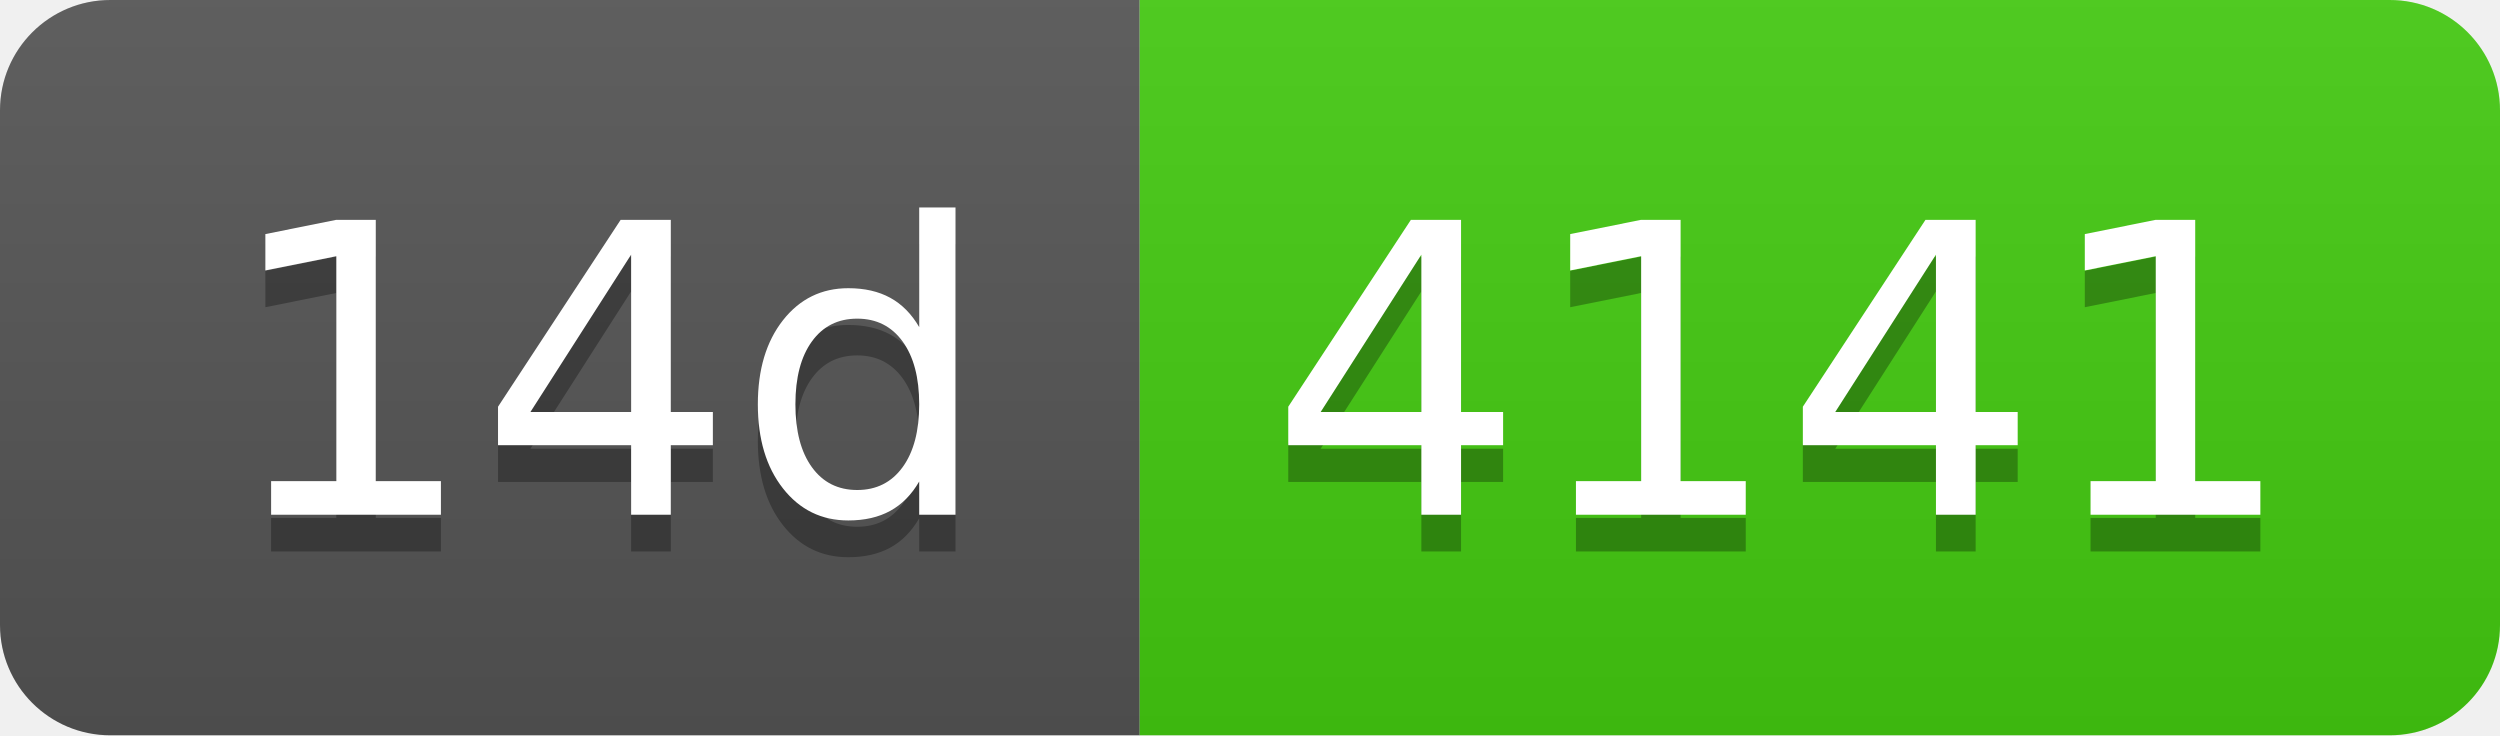
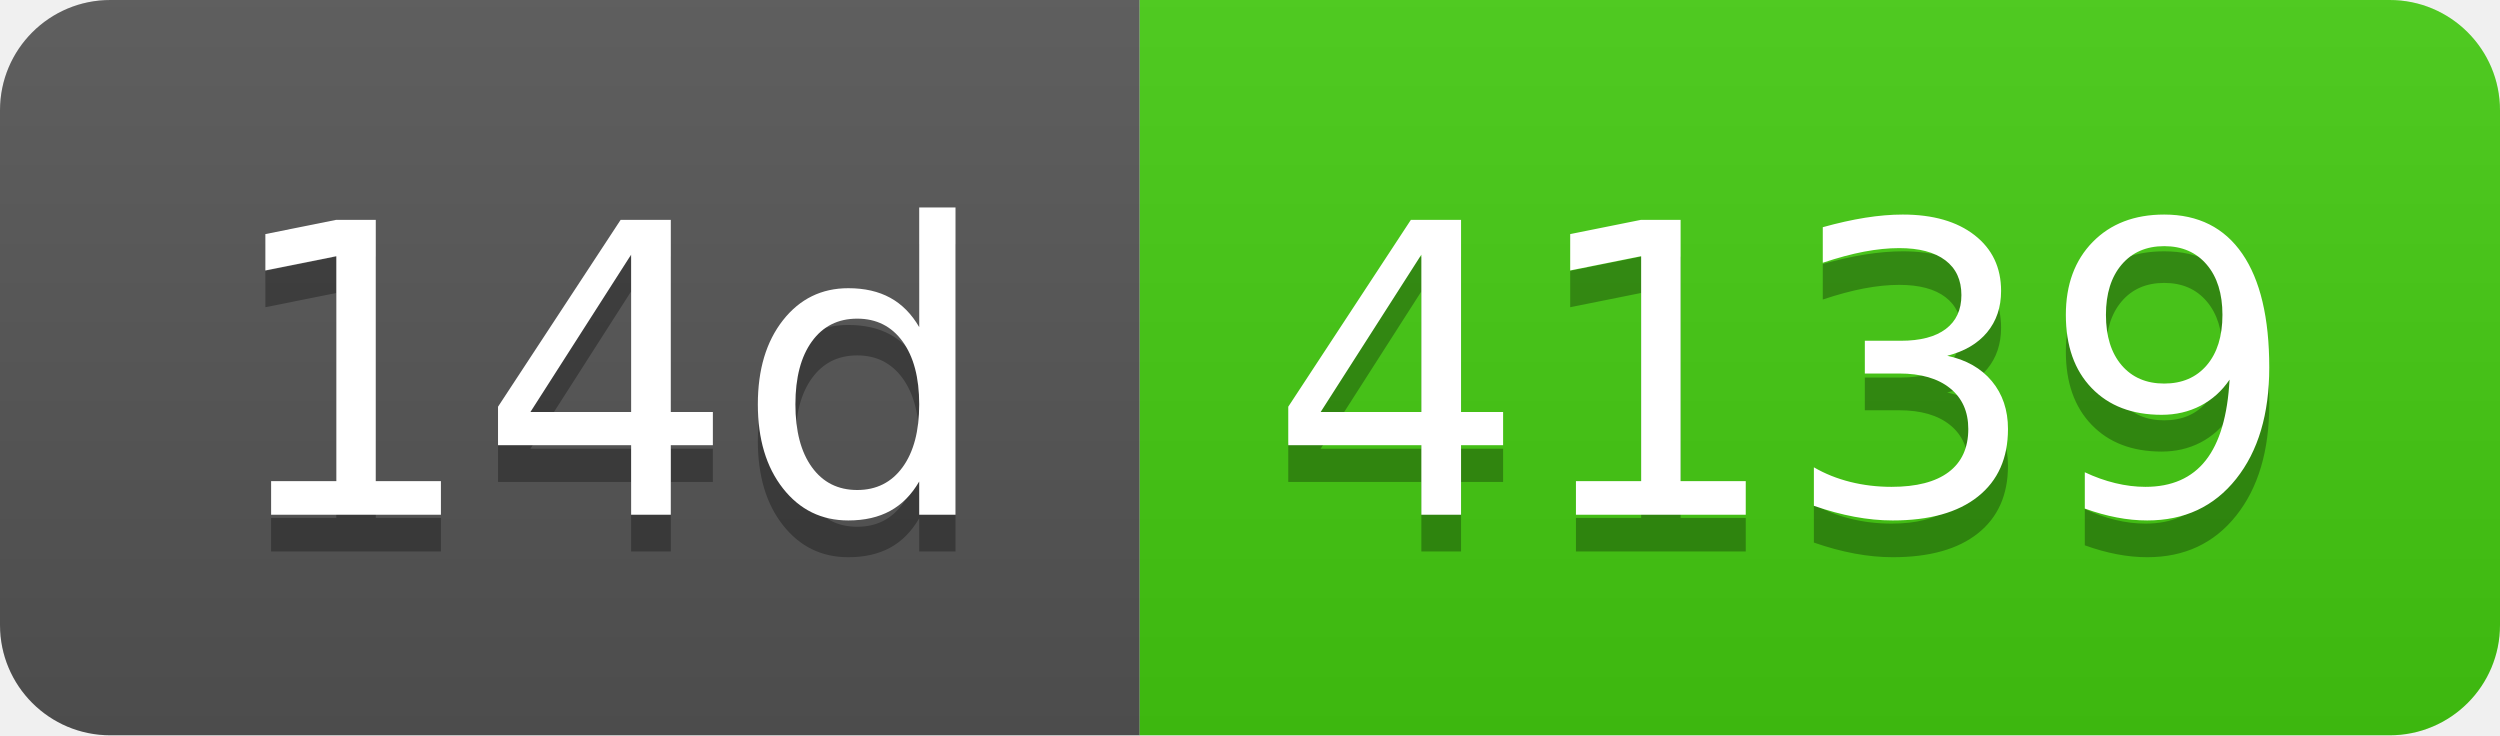
- <svg xmlns="http://www.w3.org/2000/svg" width="68" height="20" role="img" aria-label="14d: 4141">
+ <svg xmlns="http://www.w3.org/2000/svg" width="68" height="20" role="img" aria-label="14d: 4139">
  <linearGradient id="s" x2="0" y2="100%">
    <stop offset="0" stop-color="#bbb" stop-opacity=".1" />
    <stop offset="1" stop-opacity=".1" />
  </linearGradient>
  <clipPath id="r">
    <rect width="68" height="20" rx="3" fill="#fff" />
  </clipPath>
  <g clip-path="url(#r)">
    <rect width="31" height="20" fill="#555" />
    <rect x="31" width="37" height="20" fill="#4c1" />
    <rect width="68" height="20" fill="url(#s)" />
  </g>
  <g fill="#fff" text-anchor="middle" font-family="Verdana,Geneva,DejaVu Sans,sans-serif" text-rendering="geometricPrecision" font-size="110">
    <text aria-hidden="true" x="165" y="150" fill="#010101" fill-opacity=".3" transform="scale(.1)" textLength="210">14d</text>
    <text x="165" y="140" transform="scale(.1)" fill="#fff" textLength="210">14d</text>
-     <text aria-hidden="true" x="485" y="150" fill="#010101" fill-opacity=".3" transform="scale(.1)" textLength="270">4141</text>
-     <text x="485" y="140" transform="scale(.1)" fill="#fff" textLength="270">4141</text>
+     <text aria-hidden="true" x="485" y="150" fill="#010101" fill-opacity=".3" transform="scale(.1)" textLength="270">4139</text>
+     <text x="485" y="140" transform="scale(.1)" fill="#fff" textLength="270">4139</text>
  </g>
</svg>
